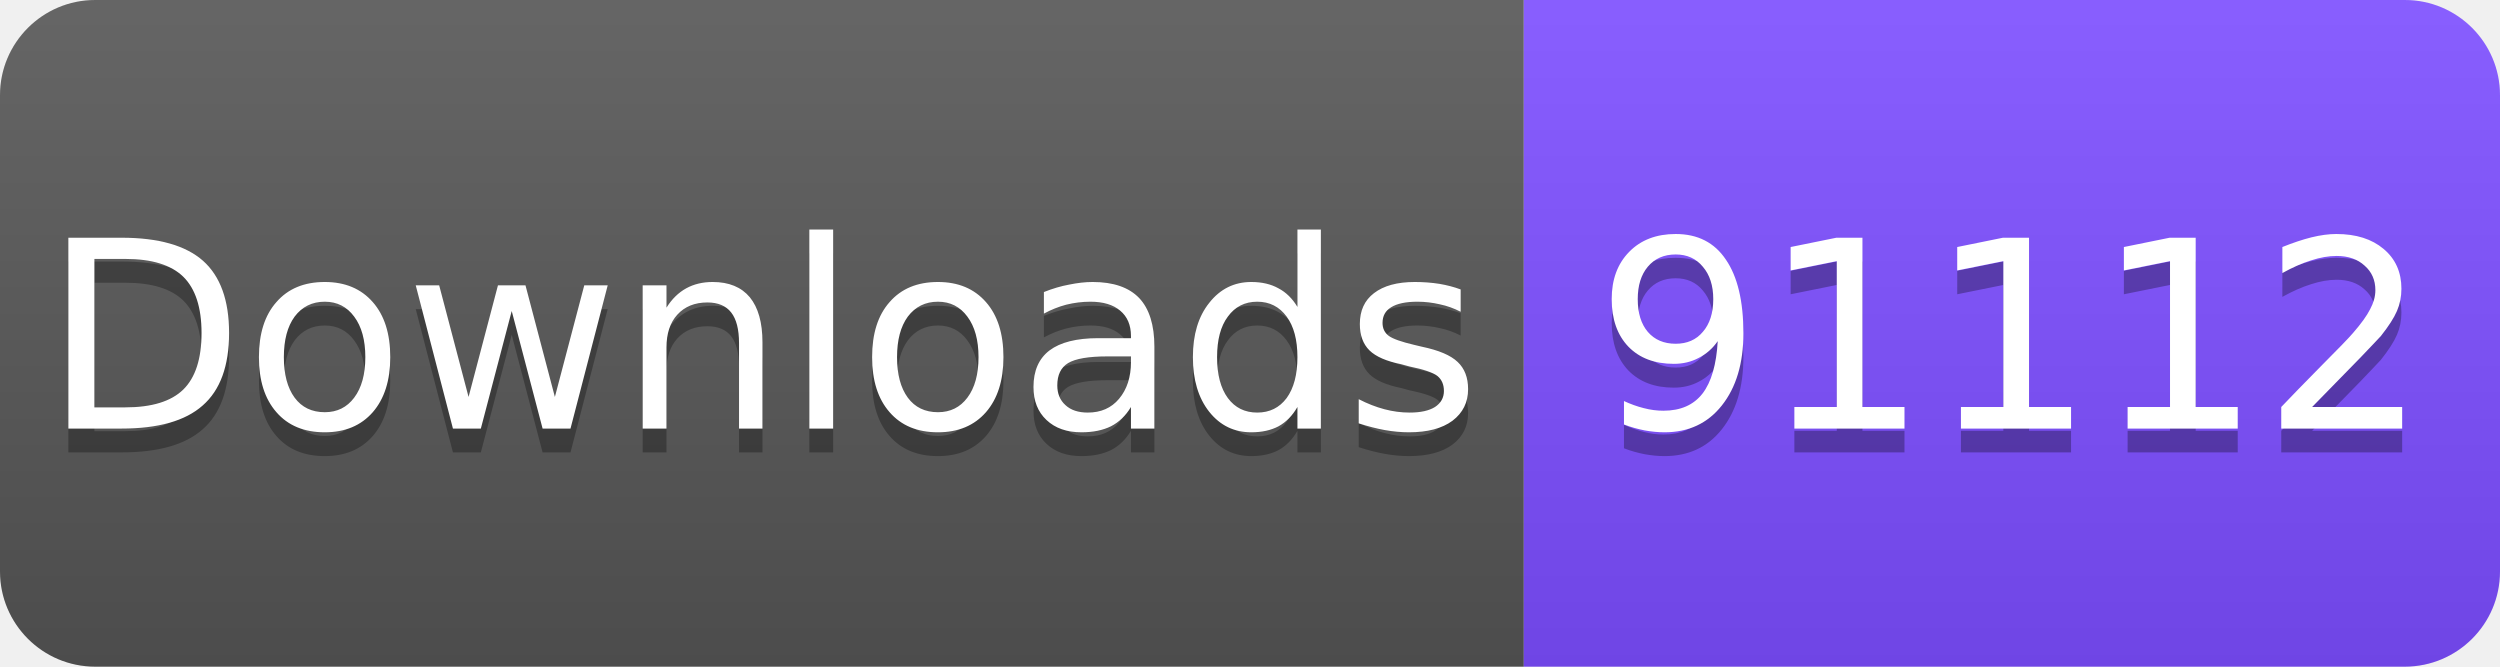
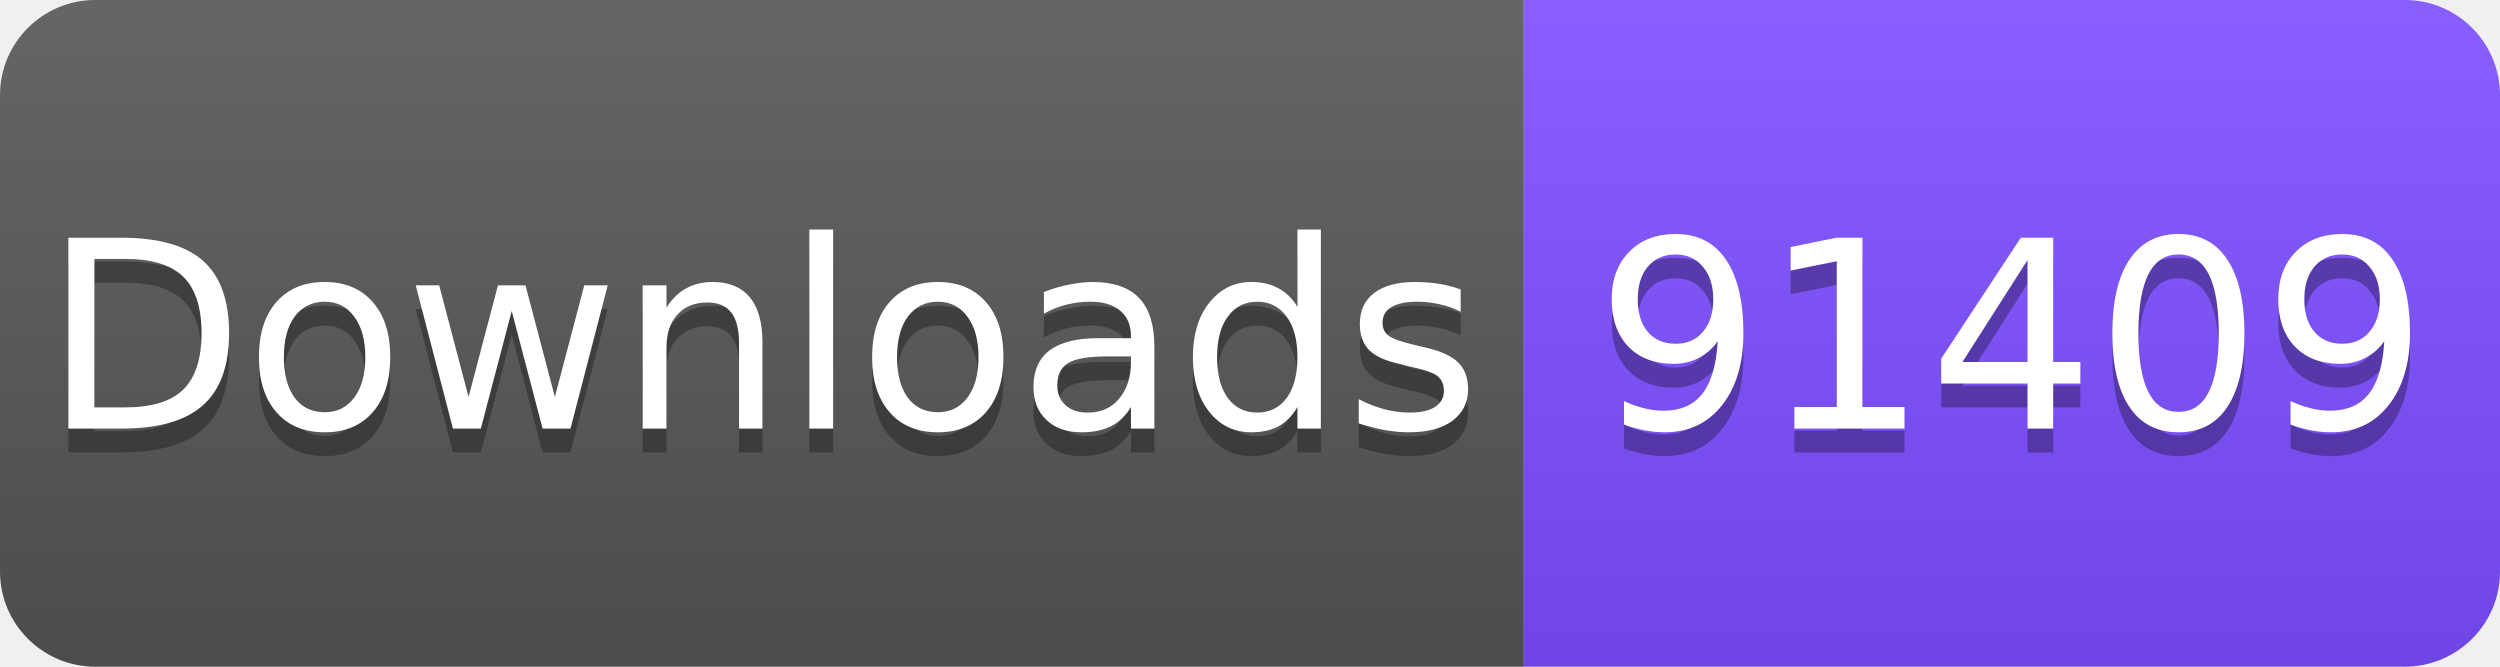
<svg xmlns="http://www.w3.org/2000/svg" width="105" height="28" viewBox="0 0 105 28">
  <linearGradient id="s" x2="0" y2="100%">
    <stop offset="0" stop-color="#fff" stop-opacity=".1" />
    <stop offset="1" stop-opacity=".1" />
  </linearGradient>
  <clipPath id="r">
    <rect width="105" height="28" rx="4" fill="#fff" />
  </clipPath>
  <g clip-path="url(#r)">
    <rect width="64" height="28" fill="#555" />
    <rect x="64" width="41" height="28" fill="#7C4DFF" />
    <rect width="105" height="28" fill="url(#s)" />
  </g>
  <g fill="#fff" text-anchor="middle" font-family="Verdana,Geneva,DejaVu Sans,sans-serif" font-size="11">
    <text x="32" y="19" fill="#010101" fill-opacity=".3">Downloads</text>
    <text x="32" y="18">Downloads</text>
-     <text x="84.5" y="19" fill="#010101" fill-opacity=".3">91112</text>
-     <text x="84.5" y="18">91112</text>
+     <text x="84.5" y="19" fill="#010101" fill-opacity=".3">91409</text>
+     <text x="84.5" y="18">91409</text>
  </g>
</svg>
